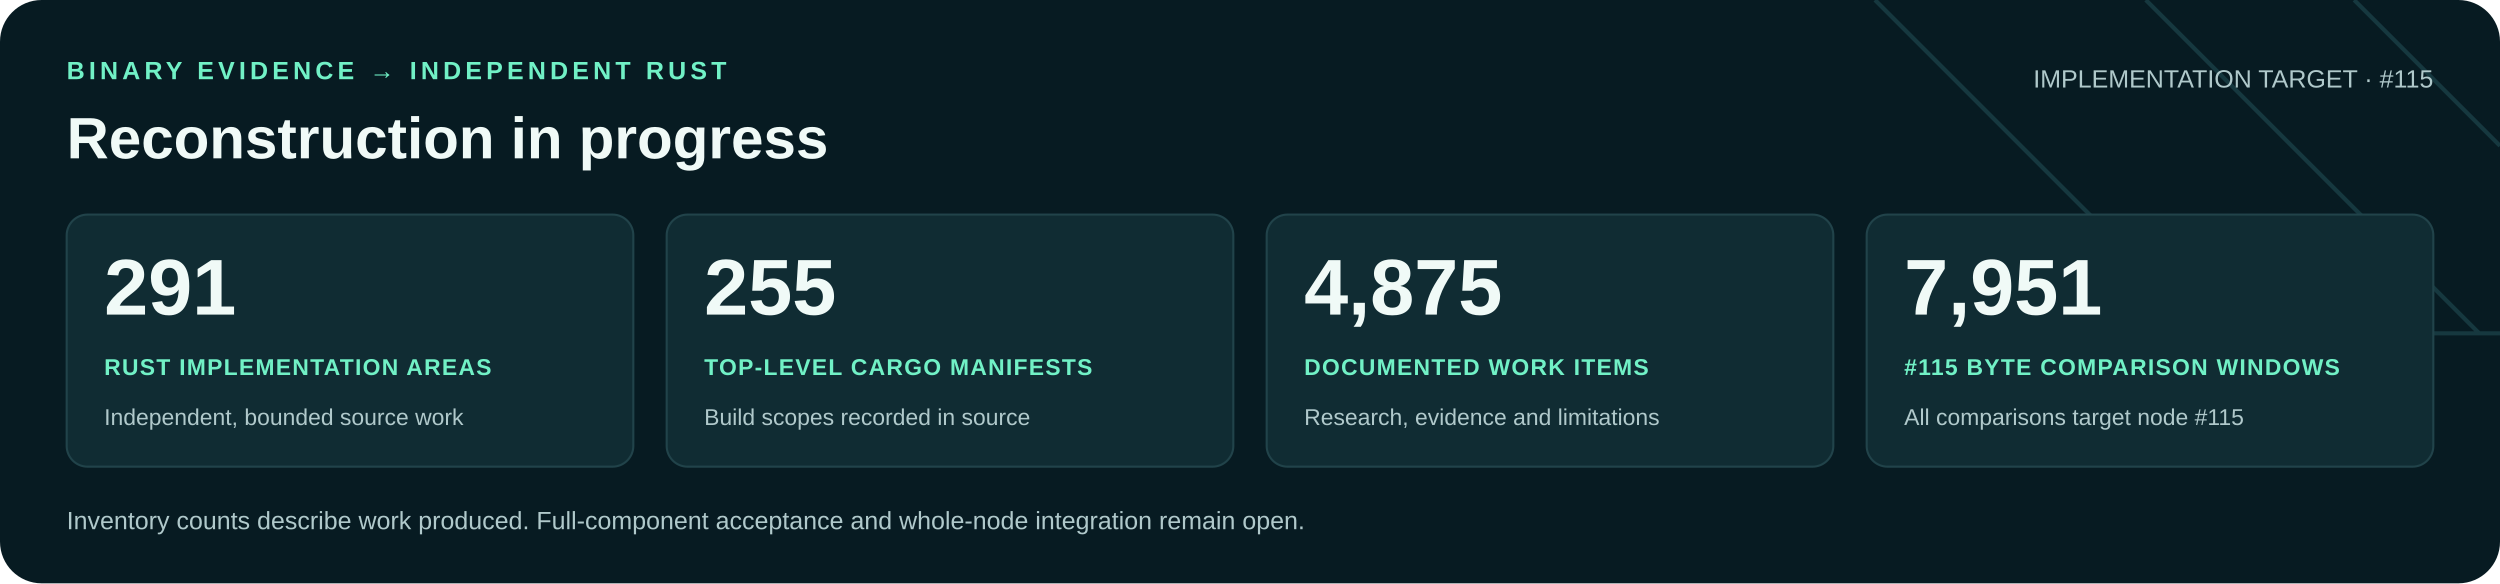
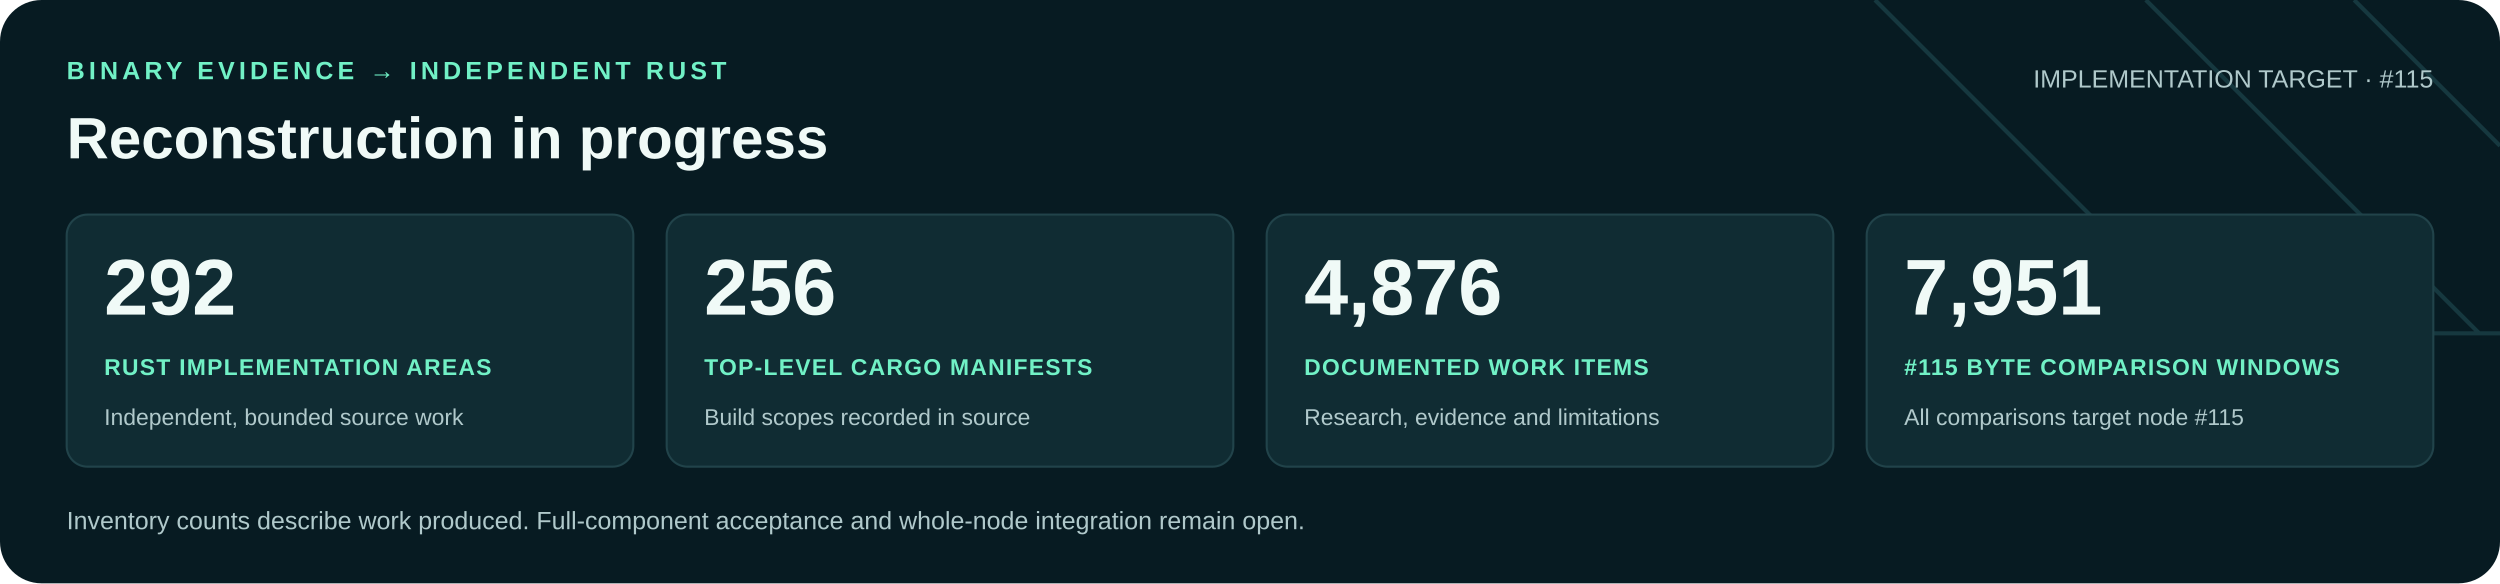
<svg xmlns="http://www.w3.org/2000/svg" width="1200" height="280" viewBox="0 0 1200 280" role="img" aria-labelledby="title desc">
  <rect width="1200" height="280" rx="20" fill="#071b22" />
  <path d="M900 0 1060 160H1200M1030 0 1190 160M1130 0 1200 70" fill="none" stroke="#16383f" stroke-width="2" />
  <g font-family="Arial, Helvetica, sans-serif">
    <text x="32" y="38" fill="#71f1c6" font-size="12" font-weight="700" letter-spacing="2">BINARY EVIDENCE → INDEPENDENT RUST</text>
    <text x="32" y="76" fill="#f0faf7" font-size="28" font-weight="700">Reconstruction in progress</text>
    <text x="1168" y="42" text-anchor="end" fill="#b0c9cb" font-size="12">IMPLEMENTATION TARGET · #115</text>
    <rect x="32" y="103" width="272" height="121" rx="10" fill="#102c33" stroke="#21434a" />
-     <text x="50" y="151" fill="#f0faf7" font-size="38" font-weight="700">291</text>
+     <text x="50" y="151" fill="#f0faf7" font-size="38" font-weight="700">292</text>
    <text x="50" y="180" fill="#71f1c6" font-size="11" font-weight="700" letter-spacing=".6">RUST IMPLEMENTATION AREAS</text>
    <text x="50" y="204" fill="#b0c9cb" font-size="11">Independent, bounded source work</text>
    <rect x="320" y="103" width="272" height="121" rx="10" fill="#102c33" stroke="#21434a" />
-     <text x="338" y="151" fill="#f0faf7" font-size="38" font-weight="700">255</text>
+     <text x="338" y="151" fill="#f0faf7" font-size="38" font-weight="700">256</text>
    <text x="338" y="180" fill="#71f1c6" font-size="11" font-weight="700" letter-spacing=".6">TOP-LEVEL CARGO MANIFESTS</text>
    <text x="338" y="204" fill="#b0c9cb" font-size="11">Build scopes recorded in source</text>
    <rect x="608" y="103" width="272" height="121" rx="10" fill="#102c33" stroke="#21434a" />
-     <text x="626" y="151" fill="#f0faf7" font-size="38" font-weight="700">4,875</text>
+     <text x="626" y="151" fill="#f0faf7" font-size="38" font-weight="700">4,876</text>
    <text x="626" y="180" fill="#71f1c6" font-size="11" font-weight="700" letter-spacing=".6">DOCUMENTED WORK ITEMS</text>
    <text x="626" y="204" fill="#b0c9cb" font-size="11">Research, evidence and limitations</text>
    <rect x="896" y="103" width="272" height="121" rx="10" fill="#102c33" stroke="#21434a" />
    <text x="914" y="151" fill="#f0faf7" font-size="38" font-weight="700">7,951</text>
    <text x="914" y="180" fill="#71f1c6" font-size="11" font-weight="700" letter-spacing=".6">#115 BYTE COMPARISON WINDOWS</text>
    <text x="914" y="204" fill="#b0c9cb" font-size="11">All comparisons target node #115</text>
    <text x="32" y="254" fill="#b0c9cb" font-size="12">Inventory counts describe work produced. Full-component acceptance and whole-node integration remain open.</text>
  </g>
</svg>
